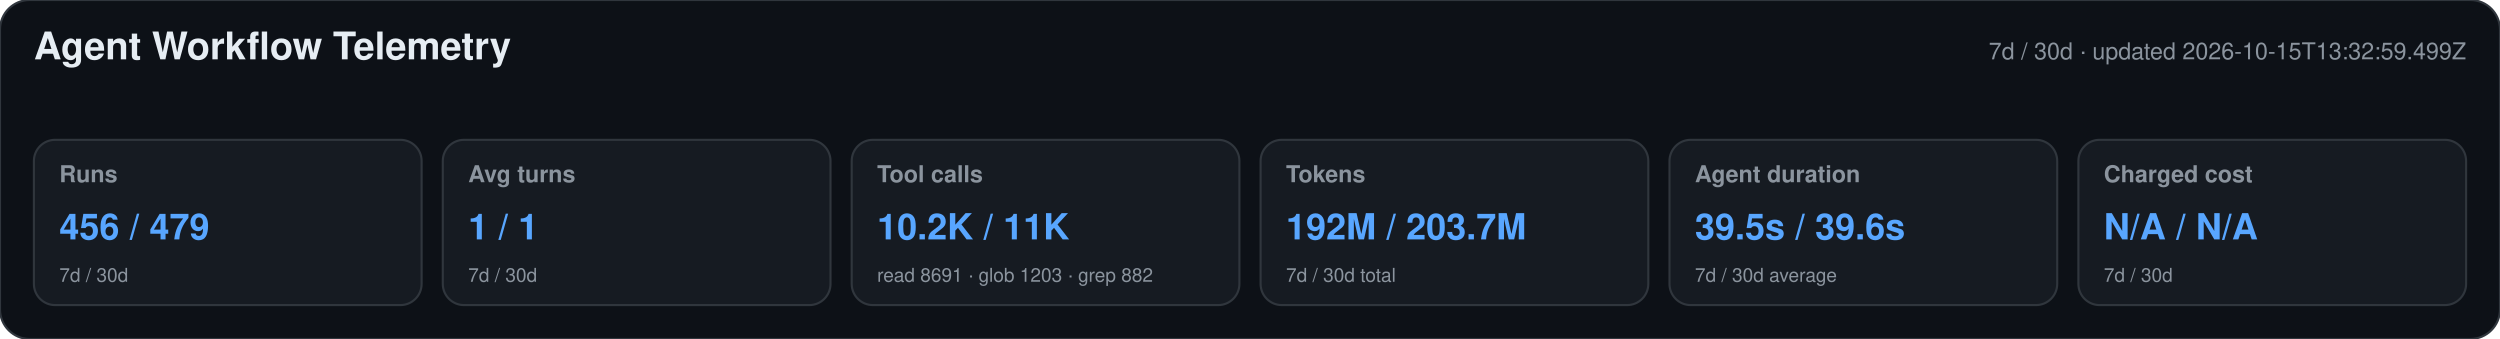
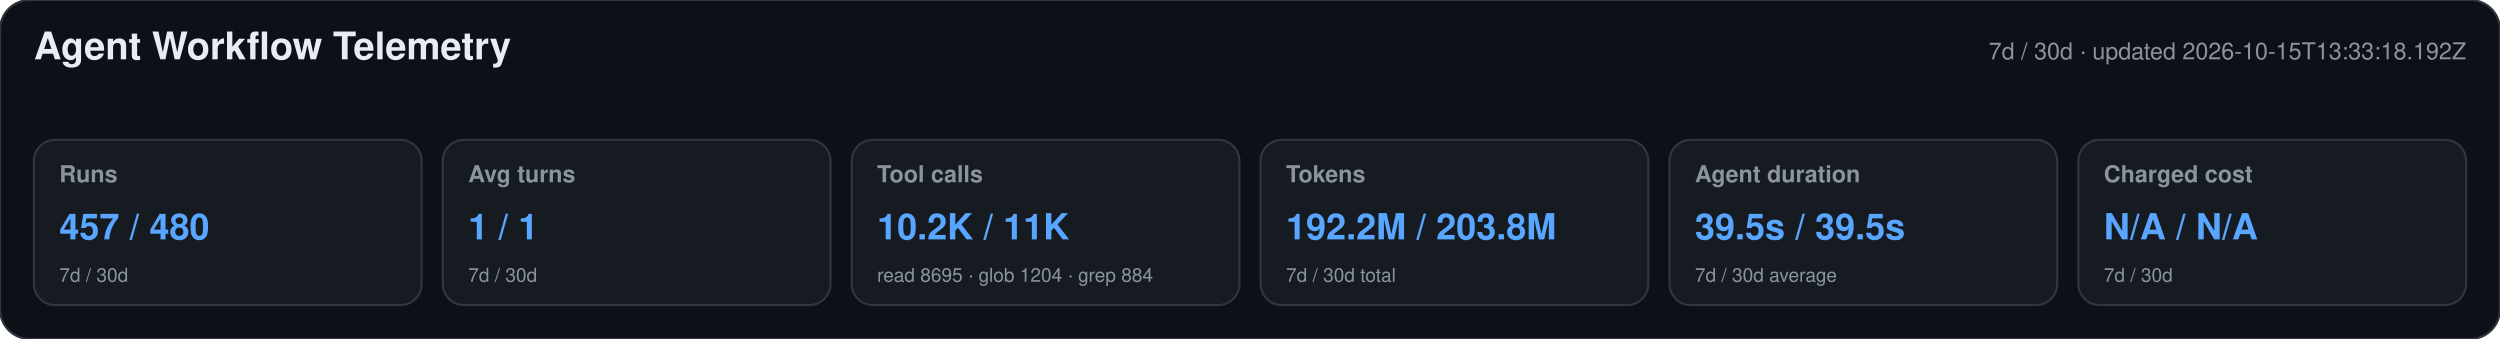
<svg xmlns="http://www.w3.org/2000/svg" width="1180" height="160" viewBox="0 0 1180 160" role="img" aria-labelledby="title desc">
  <style>text{font-family:-apple-system,BlinkMacSystemFont,"Segoe UI",Helvetica,Arial,sans-serif}.heading{font-size:18px;font-weight:650;fill:#e6edf3}.meta,.label,.secondary{fill:#8b949e}.meta,.label{font-size:11px}.label{font-weight:600}.primary{font-size:17px;font-weight:700;fill:#58a6ff}.secondary{font-size:9px}</style>
  <rect width="1180" height="160" rx="14" fill="#0d1117" stroke="#30363d" />
  <text x="16" y="28" class="heading">Agent Workflow Telemetry</text>
-   <text x="1164" y="28" text-anchor="end" class="meta">7d / 30d · updated 2026-10-15T13:32:59.499Z</text>
+   <text x="1164" y="28" text-anchor="end" class="meta">7d / 30d · updated 2026-10-15T13:33:18.192Z</text>
  <g>
    <rect x="16" y="66" width="183" height="78" rx="10" fill="#161b22" stroke="#30363d" />
    <text x="28" y="86" class="label">Runs</text>
-     <text x="28" y="113" class="primary">456 / 479</text>
+     <text x="28" y="113" class="primary">457 / 480</text>
    <text x="28" y="133" class="secondary">7d / 30d</text>
  </g>
  <g>
    <rect x="209" y="66" width="183" height="78" rx="10" fill="#161b22" stroke="#30363d" />
    <text x="221" y="86" class="label">Avg turns</text>
    <text x="221" y="113" class="primary">1 / 1</text>
    <text x="221" y="133" class="secondary">7d / 30d</text>
  </g>
  <g>
    <rect x="402" y="66" width="183" height="78" rx="10" fill="#161b22" stroke="#30363d" />
    <text x="414" y="86" class="label">Tool calls</text>
    <text x="414" y="113" class="primary">10.2K / 11K</text>
-     <text x="414" y="133" class="secondary">read 8691 · glob 1203 · grep 882</text>
+     <text x="414" y="133" class="secondary">read 8695 · glob 1204 · grep 884</text>
  </g>
  <g>
    <rect x="595" y="66" width="183" height="78" rx="10" fill="#161b22" stroke="#30363d" />
    <text x="607" y="86" class="label">Tokens</text>
-     <text x="607" y="113" class="primary">192M / 203.7M</text>
+     <text x="607" y="113" class="primary">192.2M / 203.8M</text>
    <text x="607" y="133" class="secondary">7d / 30d total</text>
  </g>
  <g>
    <rect x="788" y="66" width="183" height="78" rx="10" fill="#161b22" stroke="#30363d" />
    <text x="800" y="86" class="label">Agent duration</text>
-     <text x="800" y="113" class="primary">39.5s / 39.6s</text>
+     <text x="800" y="113" class="primary">39.5s / 39.5s</text>
    <text x="800" y="133" class="secondary">7d / 30d average</text>
  </g>
  <g>
    <rect x="981" y="66" width="183" height="78" rx="10" fill="#161b22" stroke="#30363d" />
    <text x="993" y="86" class="label">Charged cost</text>
    <text x="993" y="113" class="primary">N/A / N/A</text>
    <text x="993" y="133" class="secondary">7d / 30d</text>
  </g>
</svg>
